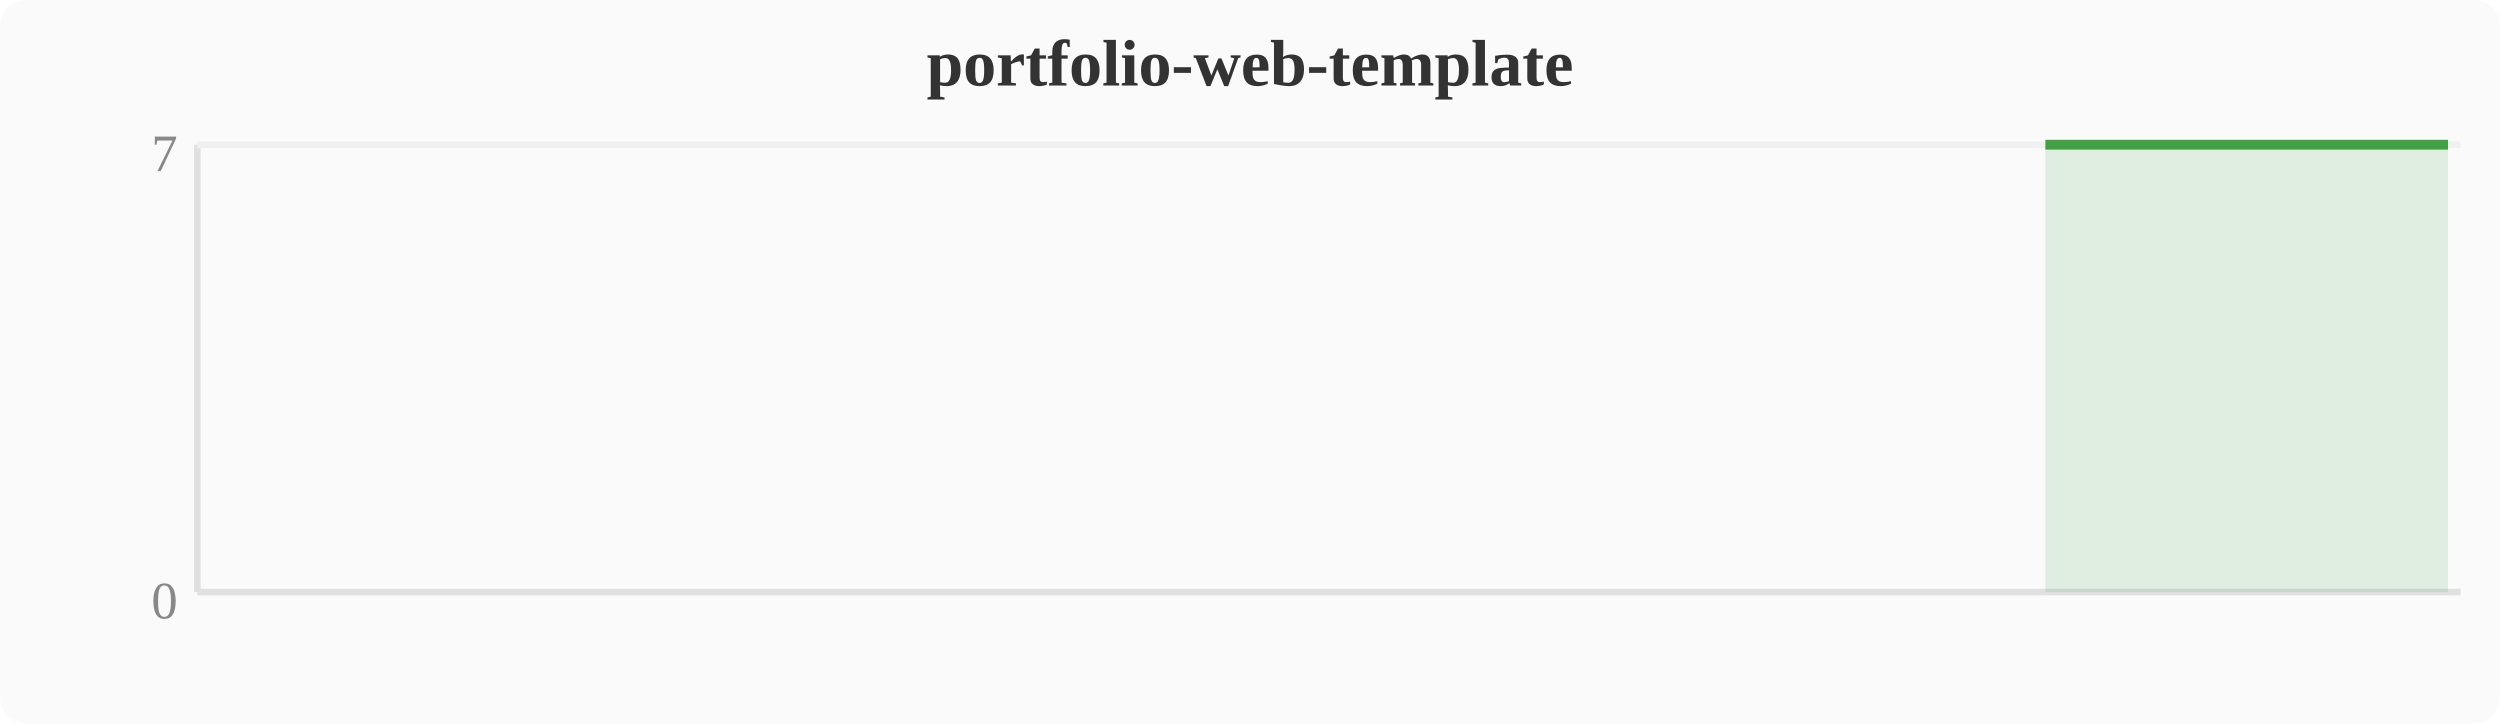
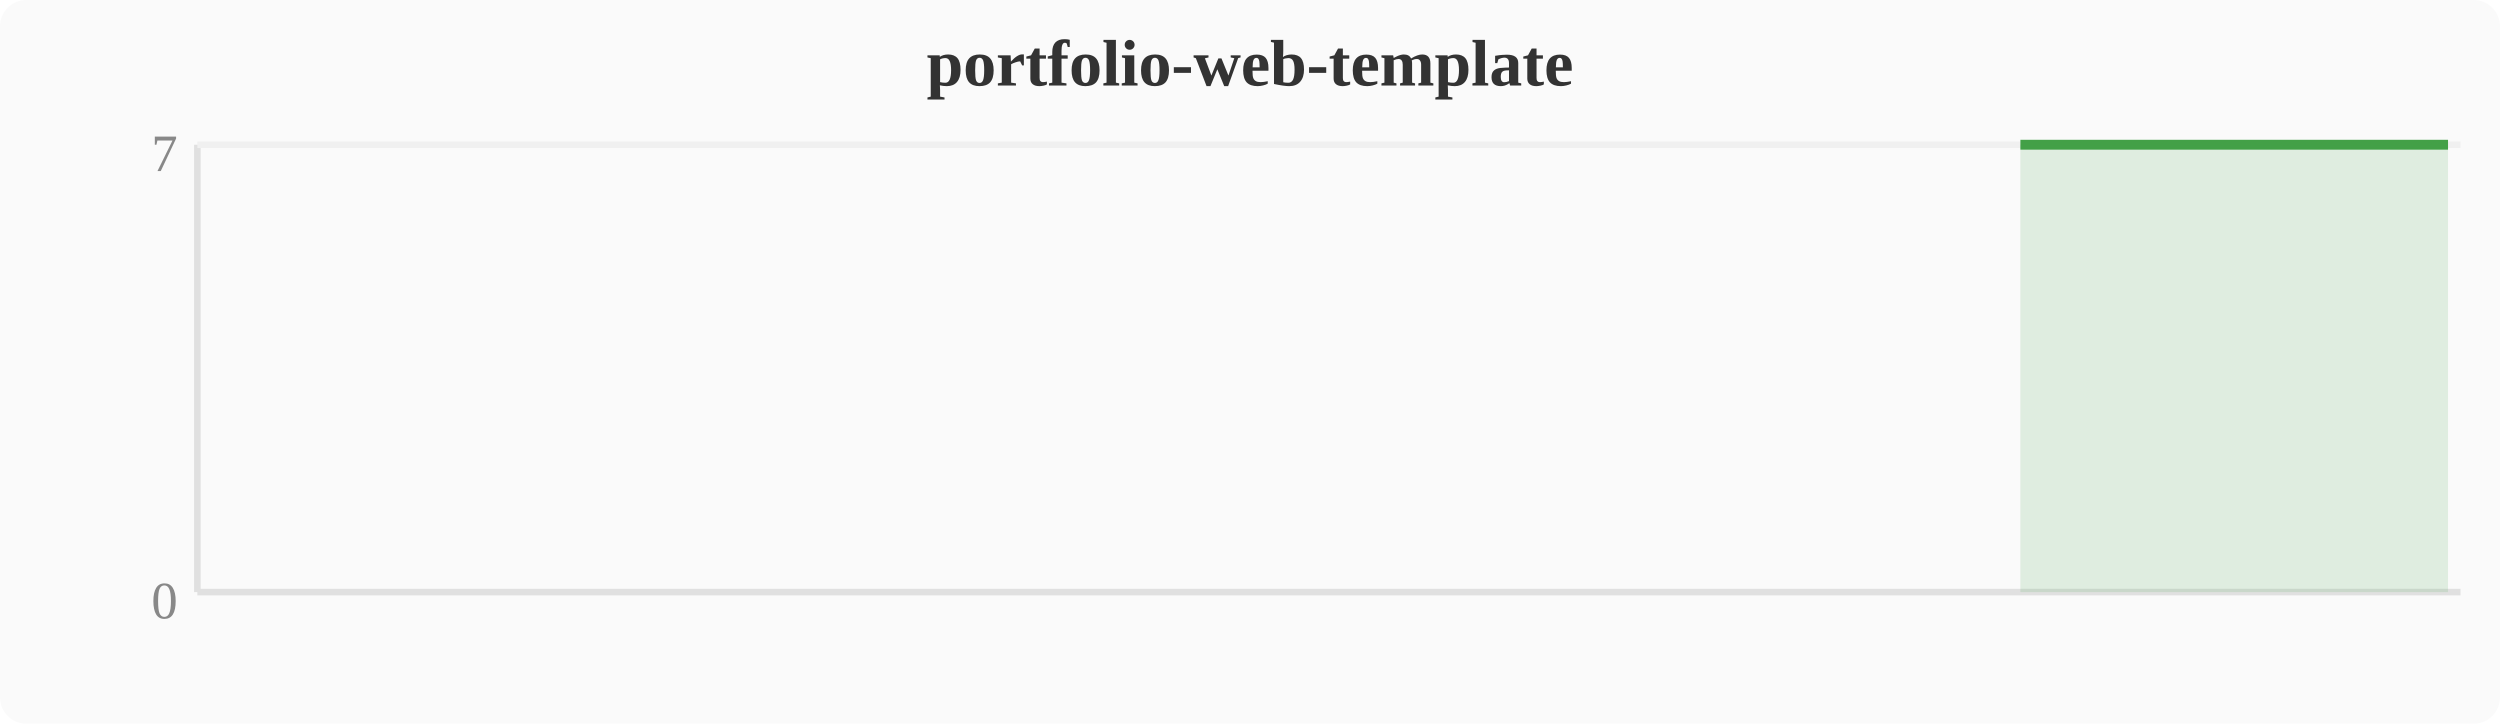
<svg xmlns="http://www.w3.org/2000/svg" width="380" height="110" viewBox="0 0 380 110">
  <rect width="380" height="110" fill="#fafafa" rx="4" />
  <text x="190" y="13" text-anchor="middle" font-size="10" font-weight="bold" fill="#333">portfolio-web-template</text>
  <line x1="30" y1="22" x2="30" y2="90" stroke="#e0e0e0" stroke-width="1" />
  <line x1="30" y1="90" x2="374" y2="90" stroke="#e0e0e0" stroke-width="1" />
  <line x1="30" y1="22" x2="374" y2="22" stroke="#f0f0f0" stroke-width="1" />
  <text x="27" y="94" text-anchor="end" font-size="8" fill="#888">0</text>
  <text x="27" y="26" text-anchor="end" font-size="8" fill="#888">7</text>
-   <polygon points="310.9,22.0 314.8,22.0 318.6,22.0 322.4,22.0 326.2,22.0 330.0,22.0 333.9,22.0 337.7,22.0 341.5,22.0 345.3,22.0 349.2,22.0 353.0,22.0 356.8,22.0 360.6,22.0 364.4,22.0 368.3,22.0 372.1,22.0 372.1,90 310.9,90" fill="#43a047" opacity="0.15" />
-   <polyline points="310.9,22.0 314.8,22.0 318.6,22.0 322.4,22.0 326.2,22.0 330.0,22.0 333.9,22.0 337.7,22.0 341.5,22.0 345.3,22.0 349.2,22.0 353.0,22.0 356.8,22.0 360.6,22.0 364.4,22.0 368.3,22.0 372.1,22.0" fill="none" stroke="#43a047" stroke-width="1.5" stroke-linejoin="round" />
+   <polygon points="307.1,22.0 310.9,22.0 314.8,22.0 318.6,22.0 322.4,22.0 326.2,22.0 330.0,22.0 333.9,22.0 337.7,22.0 341.5,22.0 345.3,22.0 349.2,22.0 353.0,22.0 356.8,22.0 360.6,22.0 364.4,22.0 368.3,22.0 372.1,22.0 372.1,90 307.1,90" fill="#43a047" opacity="0.15" />
+   <polyline points="307.1,22.0 310.9,22.0 314.8,22.0 318.6,22.0 322.4,22.0 326.2,22.0 330.0,22.0 333.9,22.0 337.7,22.0 341.5,22.0 345.3,22.0 349.2,22.0 353.0,22.0 356.8,22.0 360.6,22.0 364.4,22.0 368.3,22.0 372.1,22.0" fill="none" stroke="#43a047" stroke-width="1.5" stroke-linejoin="round" />
</svg>
